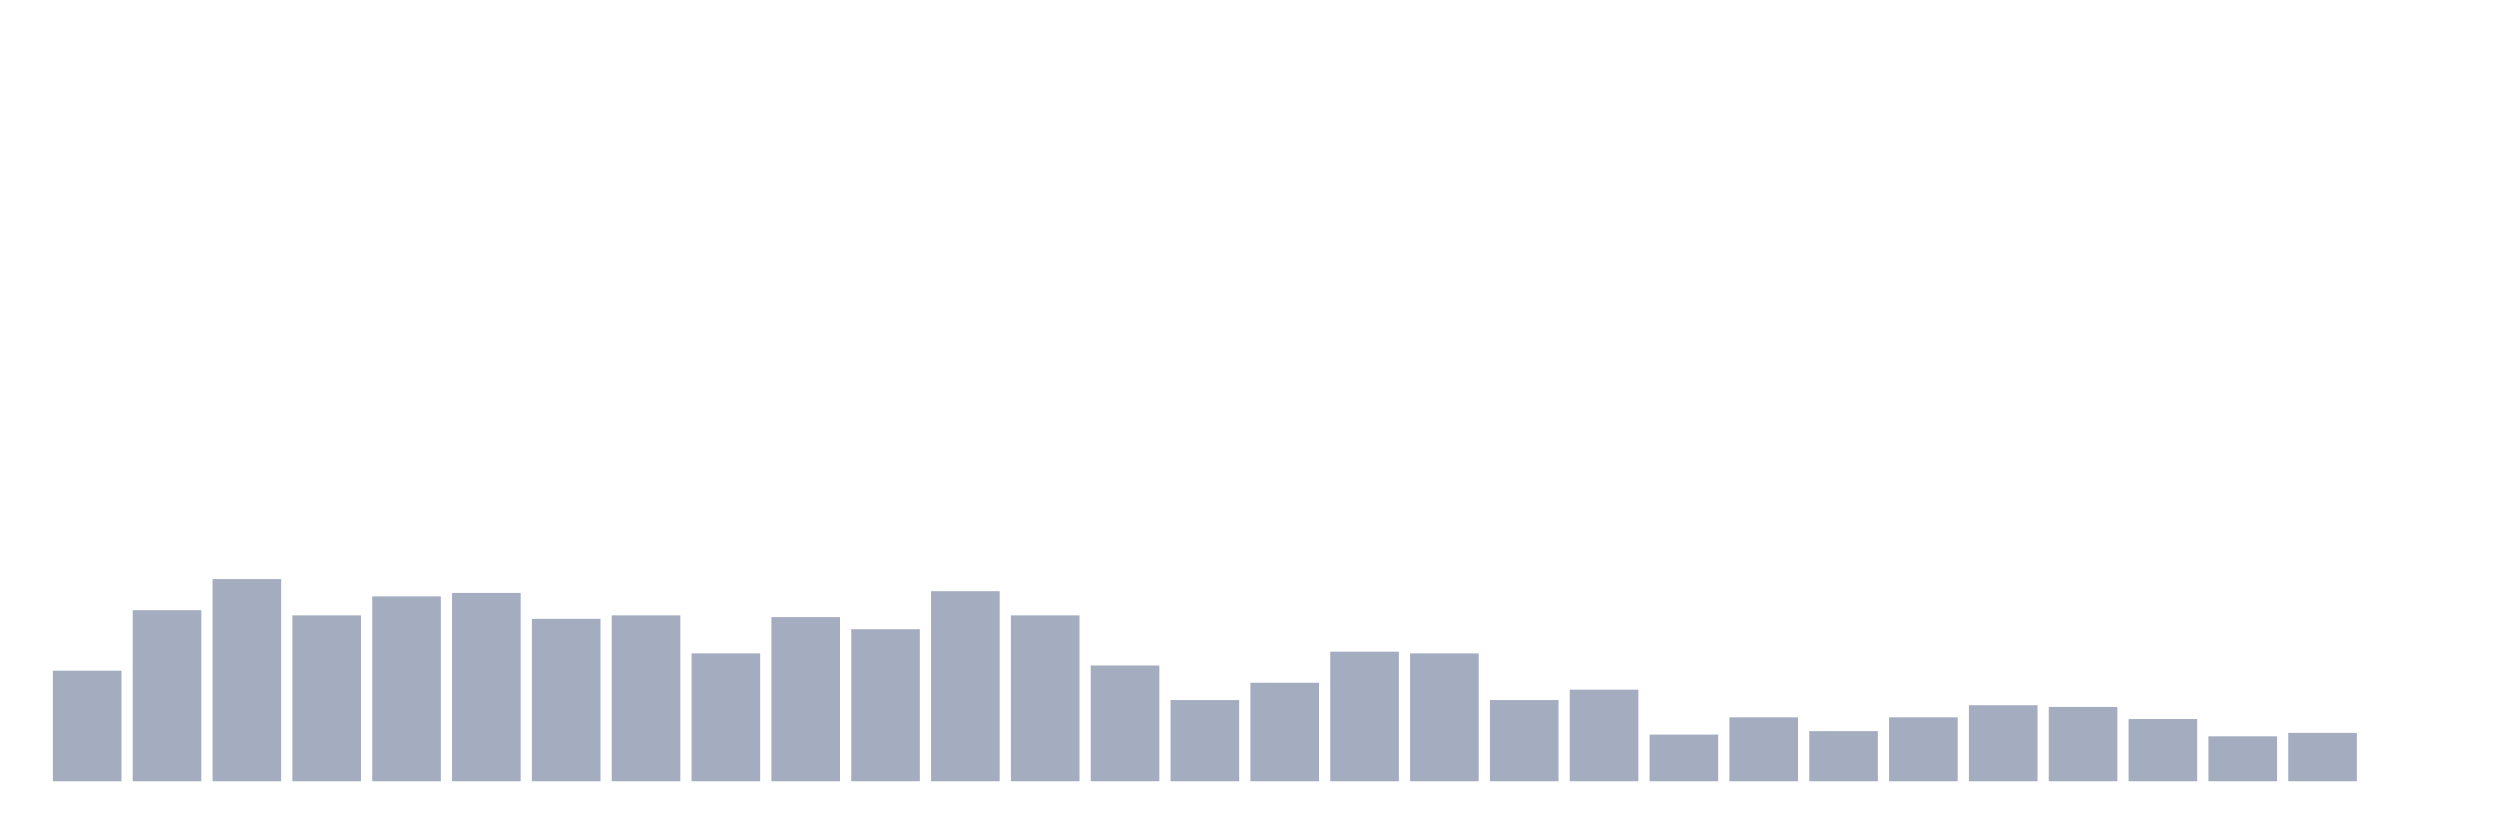
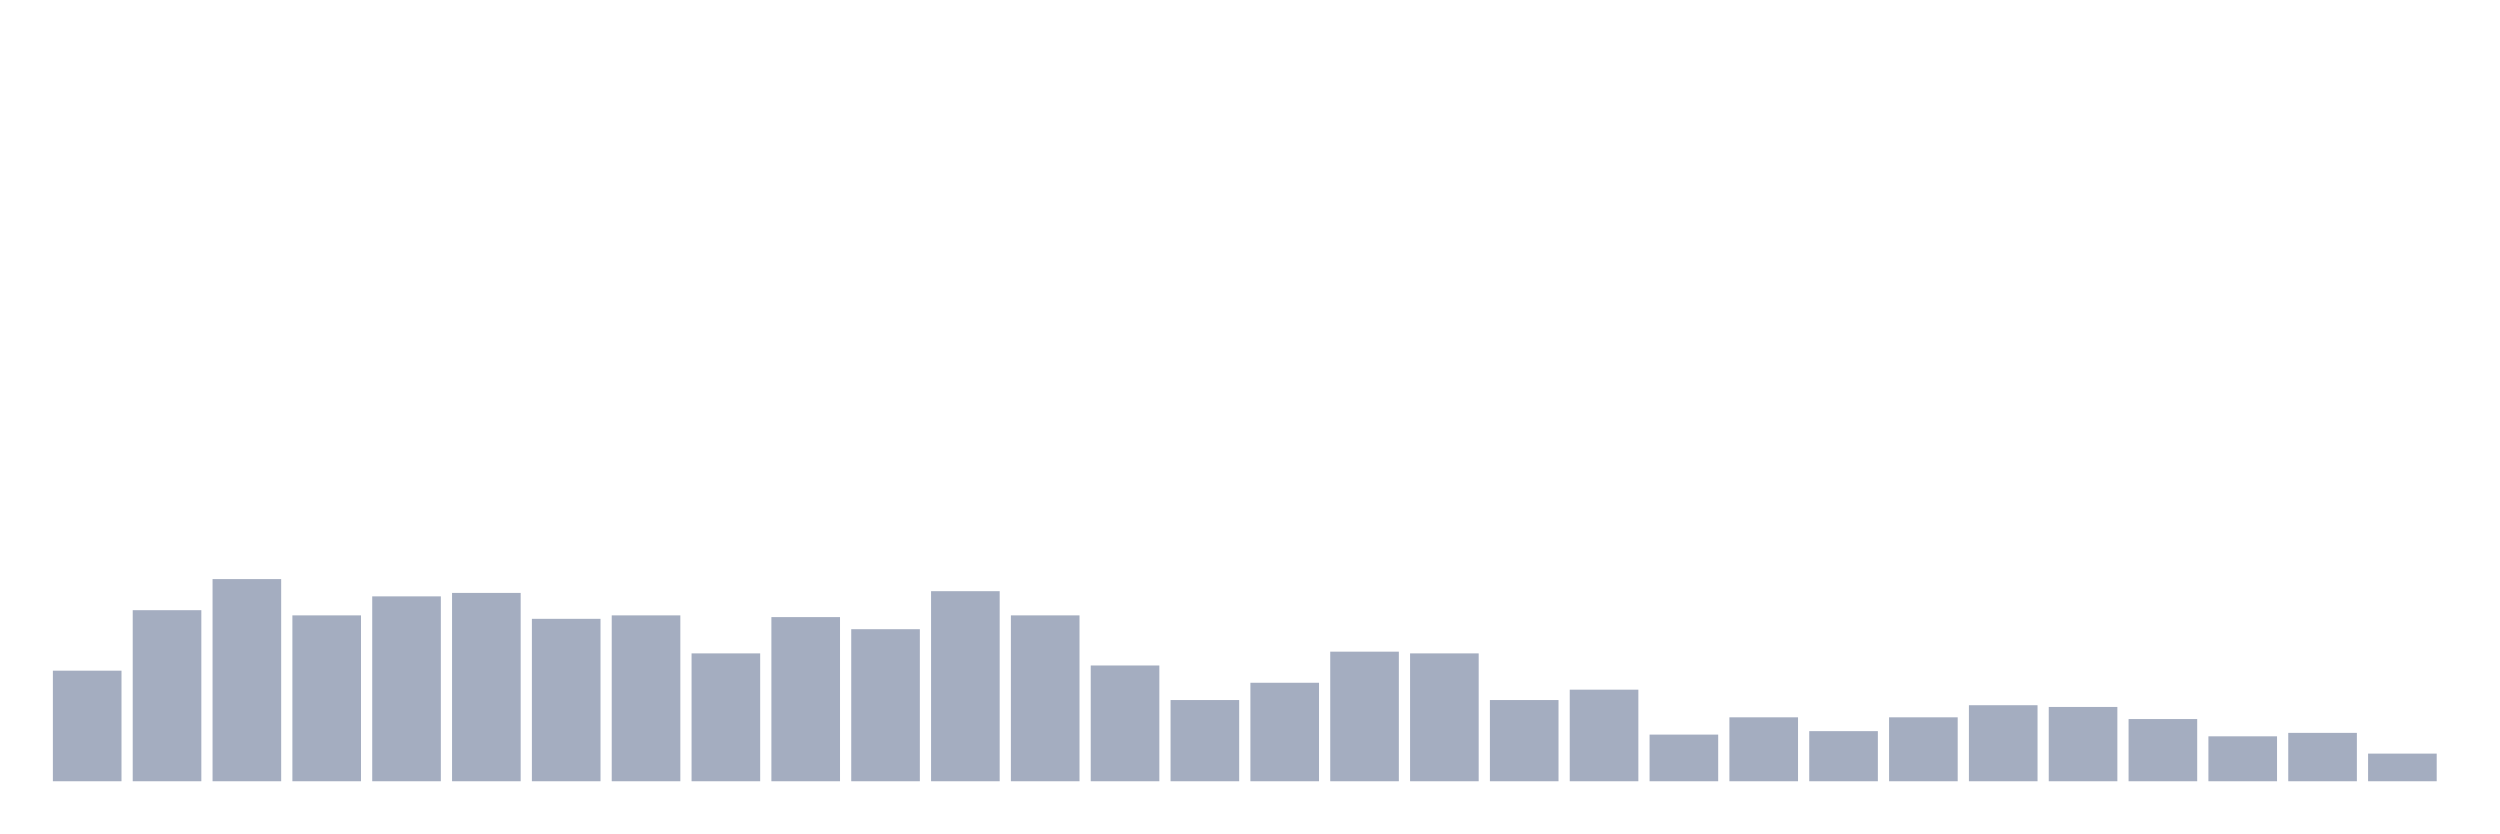
<svg xmlns="http://www.w3.org/2000/svg" viewBox="0 0 480 160">
  <g transform="translate(10,10)">
    <rect class="bar" x="0.153" width="13.175" y="118.768" height="21.232" fill="rgb(164,173,192)" />
    <rect class="bar" x="15.482" width="13.175" y="107.156" height="32.844" fill="rgb(164,173,192)" />
    <rect class="bar" x="30.81" width="13.175" y="101.185" height="38.815" fill="rgb(164,173,192)" />
    <rect class="bar" x="46.138" width="13.175" y="108.152" height="31.848" fill="rgb(164,173,192)" />
    <rect class="bar" x="61.466" width="13.175" y="104.502" height="35.498" fill="rgb(164,173,192)" />
    <rect class="bar" x="76.794" width="13.175" y="103.839" height="36.161" fill="rgb(164,173,192)" />
    <rect class="bar" x="92.123" width="13.175" y="108.815" height="31.185" fill="rgb(164,173,192)" />
    <rect class="bar" x="107.451" width="13.175" y="108.152" height="31.848" fill="rgb(164,173,192)" />
    <rect class="bar" x="122.779" width="13.175" y="115.45" height="24.55" fill="rgb(164,173,192)" />
    <rect class="bar" x="138.107" width="13.175" y="108.483" height="31.517" fill="rgb(164,173,192)" />
    <rect class="bar" x="153.436" width="13.175" y="110.806" height="29.194" fill="rgb(164,173,192)" />
    <rect class="bar" x="168.764" width="13.175" y="103.507" height="36.493" fill="rgb(164,173,192)" />
    <rect class="bar" x="184.092" width="13.175" y="108.152" height="31.848" fill="rgb(164,173,192)" />
    <rect class="bar" x="199.42" width="13.175" y="117.773" height="22.227" fill="rgb(164,173,192)" />
    <rect class="bar" x="214.748" width="13.175" y="124.408" height="15.592" fill="rgb(164,173,192)" />
    <rect class="bar" x="230.077" width="13.175" y="121.09" height="18.91" fill="rgb(164,173,192)" />
    <rect class="bar" x="245.405" width="13.175" y="115.118" height="24.882" fill="rgb(164,173,192)" />
    <rect class="bar" x="260.733" width="13.175" y="115.45" height="24.55" fill="rgb(164,173,192)" />
    <rect class="bar" x="276.061" width="13.175" y="124.408" height="15.592" fill="rgb(164,173,192)" />
    <rect class="bar" x="291.39" width="13.175" y="122.417" height="17.583" fill="rgb(164,173,192)" />
    <rect class="bar" x="306.718" width="13.175" y="131.043" height="8.957" fill="rgb(164,173,192)" />
    <rect class="bar" x="322.046" width="13.175" y="127.725" height="12.275" fill="rgb(164,173,192)" />
    <rect class="bar" x="337.374" width="13.175" y="130.379" height="9.621" fill="rgb(164,173,192)" />
    <rect class="bar" x="352.702" width="13.175" y="127.725" height="12.275" fill="rgb(164,173,192)" />
    <rect class="bar" x="368.031" width="13.175" y="125.403" height="14.597" fill="rgb(164,173,192)" />
    <rect class="bar" x="383.359" width="13.175" y="125.735" height="14.265" fill="rgb(164,173,192)" />
    <rect class="bar" x="398.687" width="13.175" y="128.057" height="11.943" fill="rgb(164,173,192)" />
    <rect class="bar" x="414.015" width="13.175" y="131.374" height="8.626" fill="rgb(164,173,192)" />
    <rect class="bar" x="429.344" width="13.175" y="130.711" height="9.289" fill="rgb(164,173,192)" />
-     <rect class="bar" x="444.672" width="13.175" y="140" height="0" fill="rgb(164,173,192)" />
+     <rect class="bar" x="444.672" width="13.175" y="134.692" height="5.308" fill="rgb(164,173,192)" />
  </g>
</svg>
